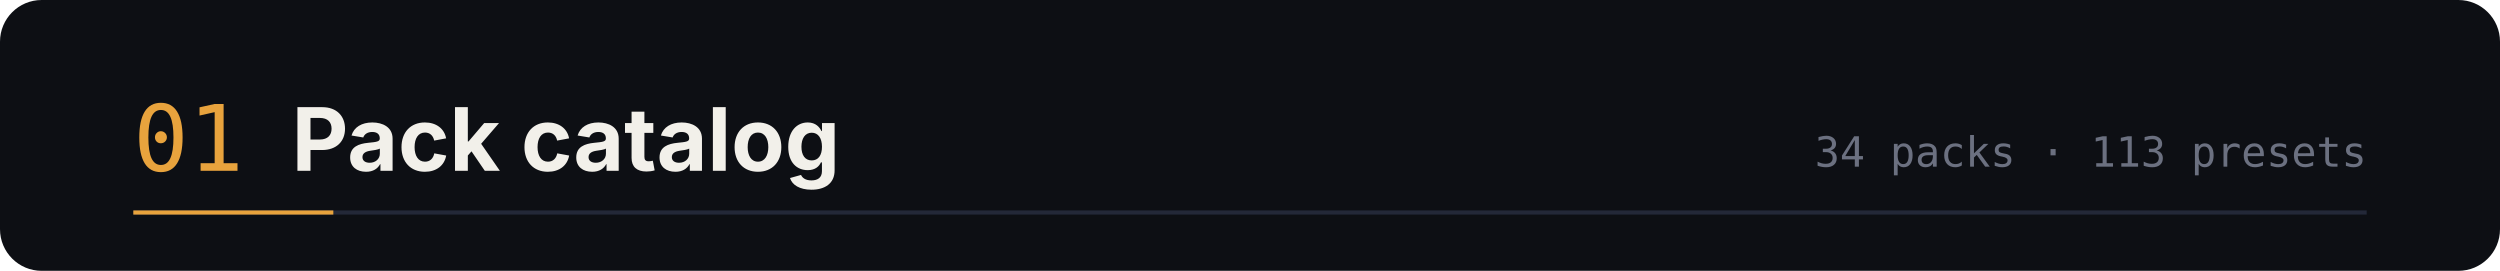
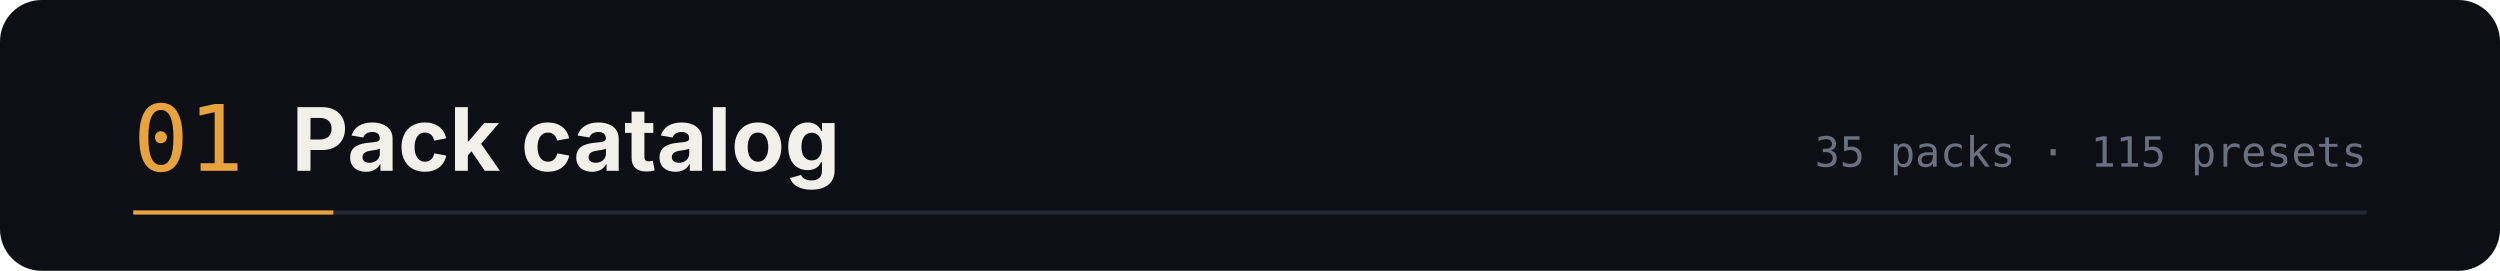
<svg xmlns="http://www.w3.org/2000/svg" width="1200" height="130" viewBox="0 0 1200 130" role="img" aria-labelledby="t d">
  <rect width="1200" height="130" rx="20" fill="#0d0f14" />
  <text x="64" y="82" font-family="ui-monospace,SFMono-Regular,Menlo,monospace" font-size="44" fill="#e8a33d">01</text>
  <text x="140" y="82" font-family="-apple-system,BlinkMacSystemFont,'Segoe UI',sans-serif" font-size="42" font-weight="700" fill="#f2f0ea">Pack catalog</text>
-   <text x="1136" y="80" text-anchor="end" font-family="ui-monospace,SFMono-Regular,Menlo,monospace" font-size="20" fill="#6b7080">34 packs · 113 presets</text>
+   <text x="1136" y="80" text-anchor="end" font-family="ui-monospace,SFMono-Regular,Menlo,monospace" font-size="20" fill="#6b7080">35 packs · 115 presets</text>
  <path d="M64 102 h1072" stroke="#232838" stroke-width="2" />
  <path d="M64 102 h96" stroke="#e8a33d" stroke-width="2" />
</svg>
